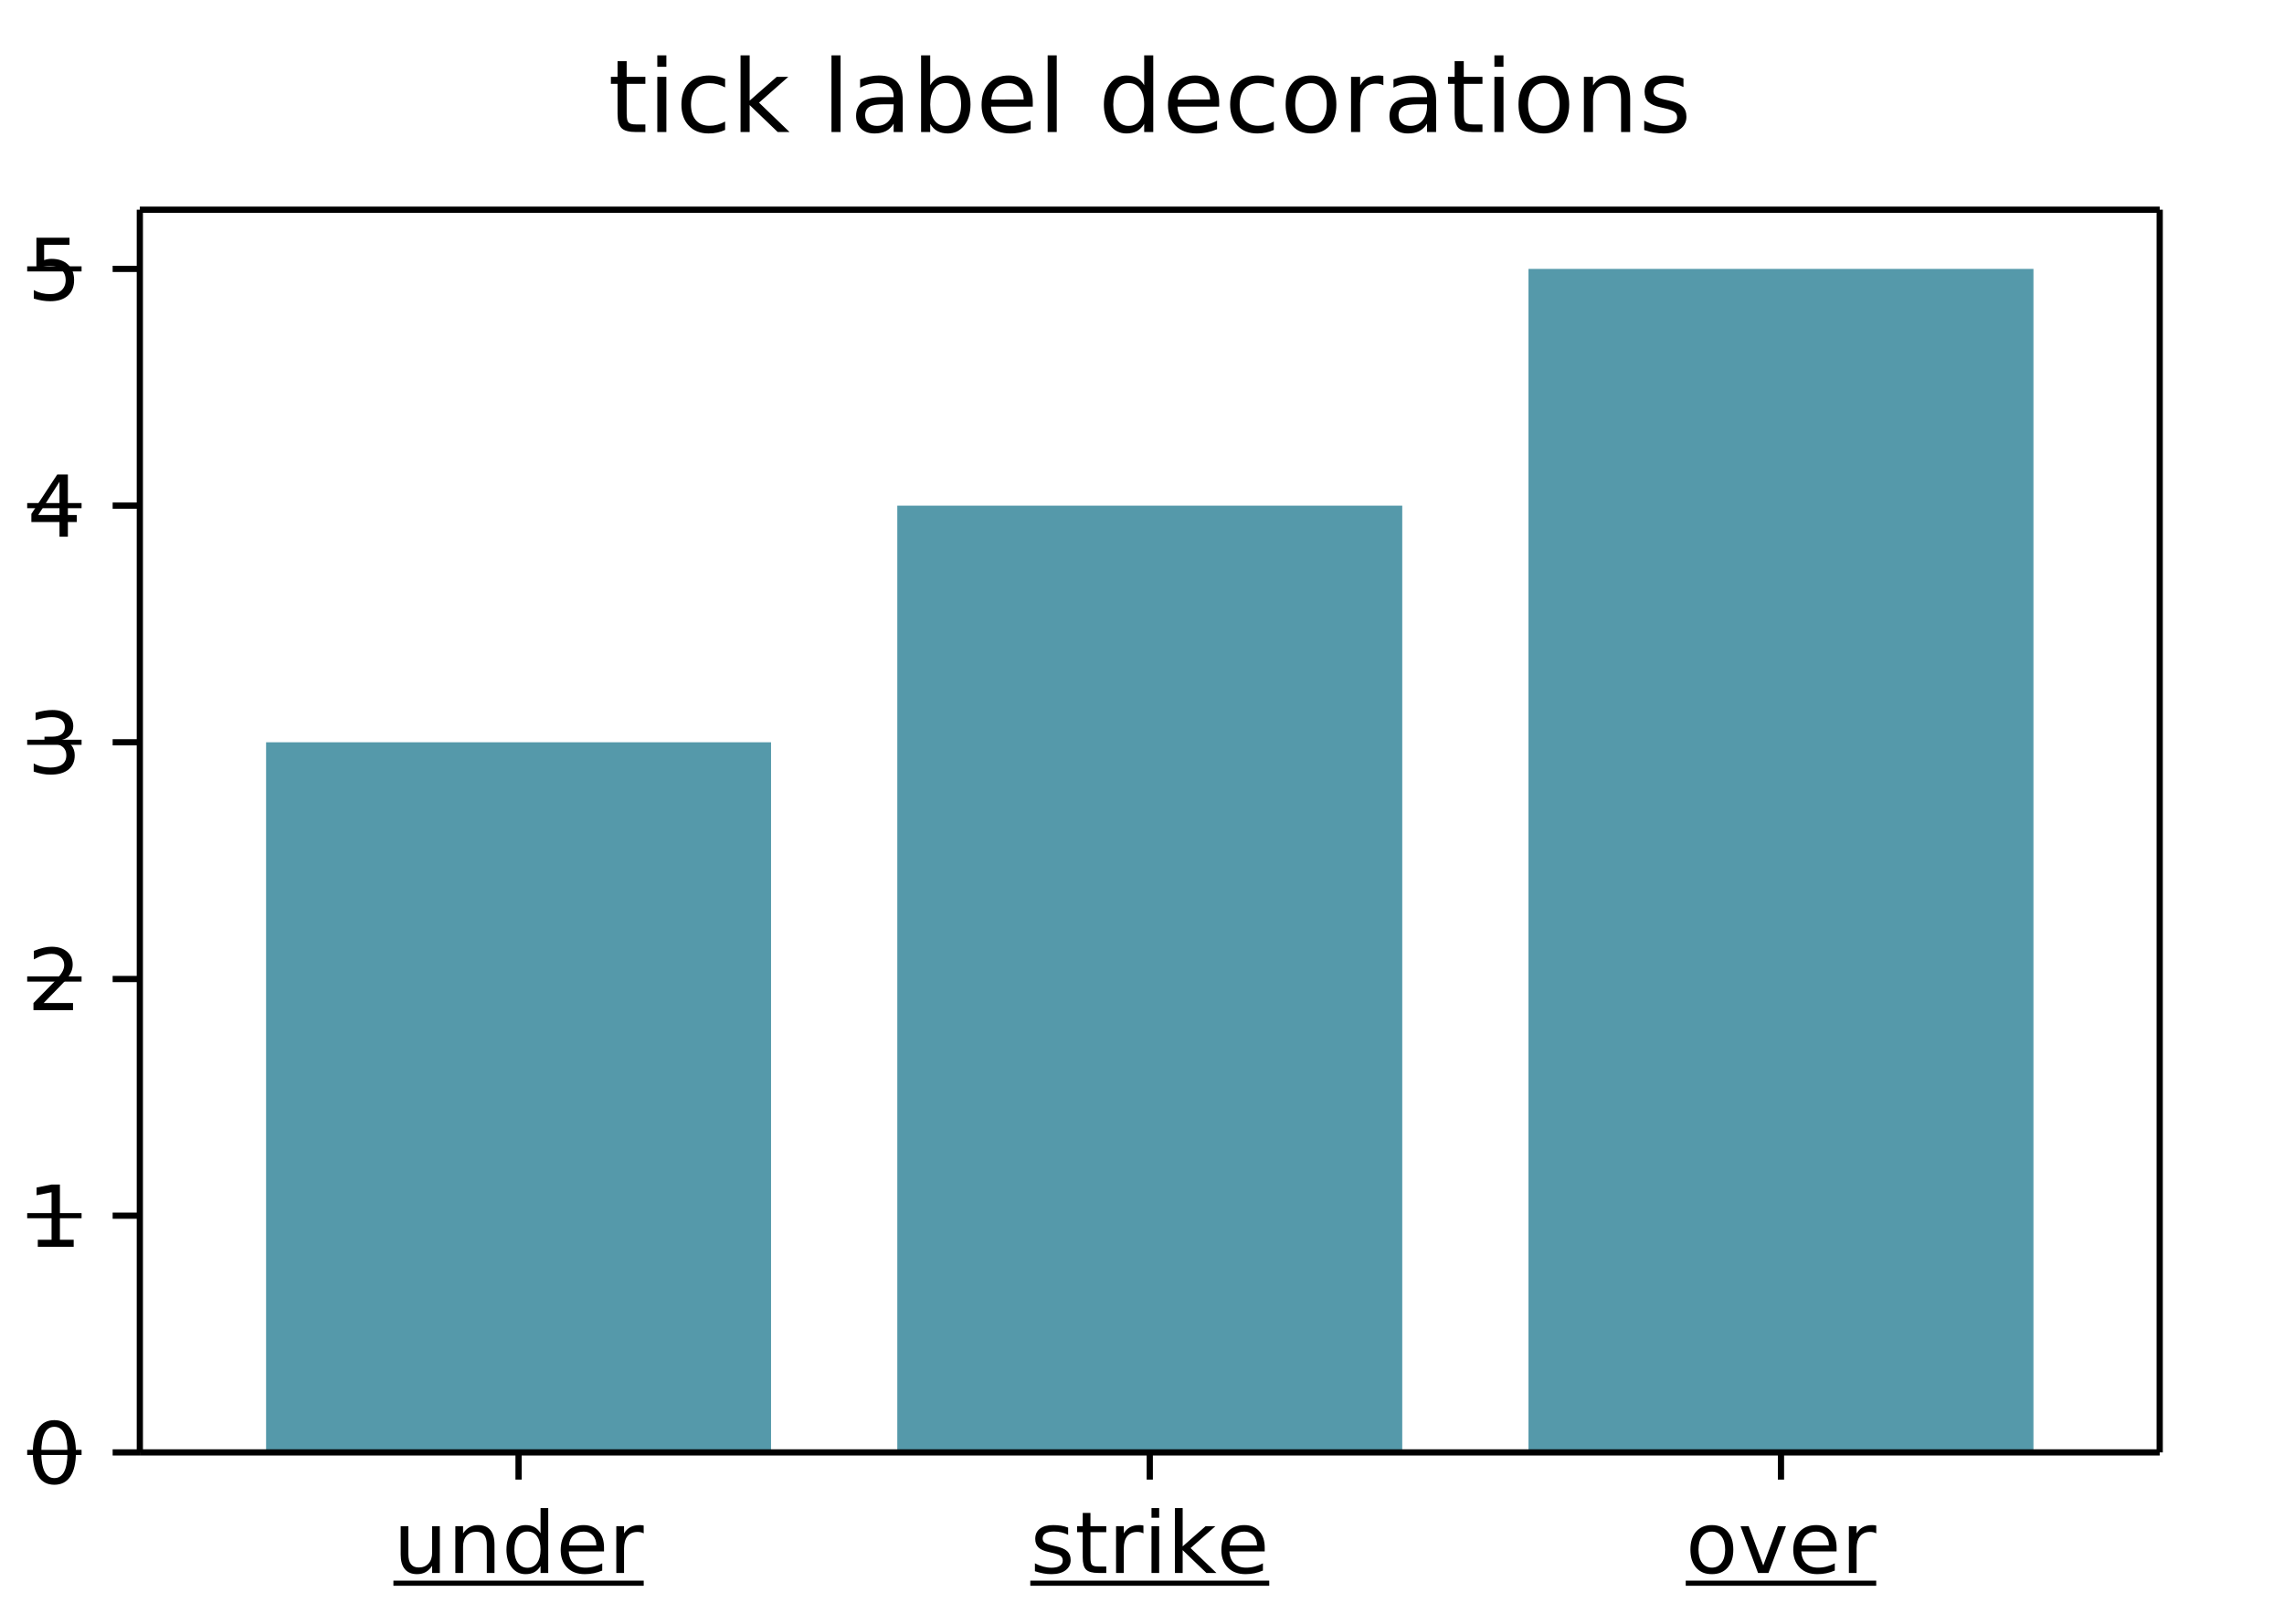
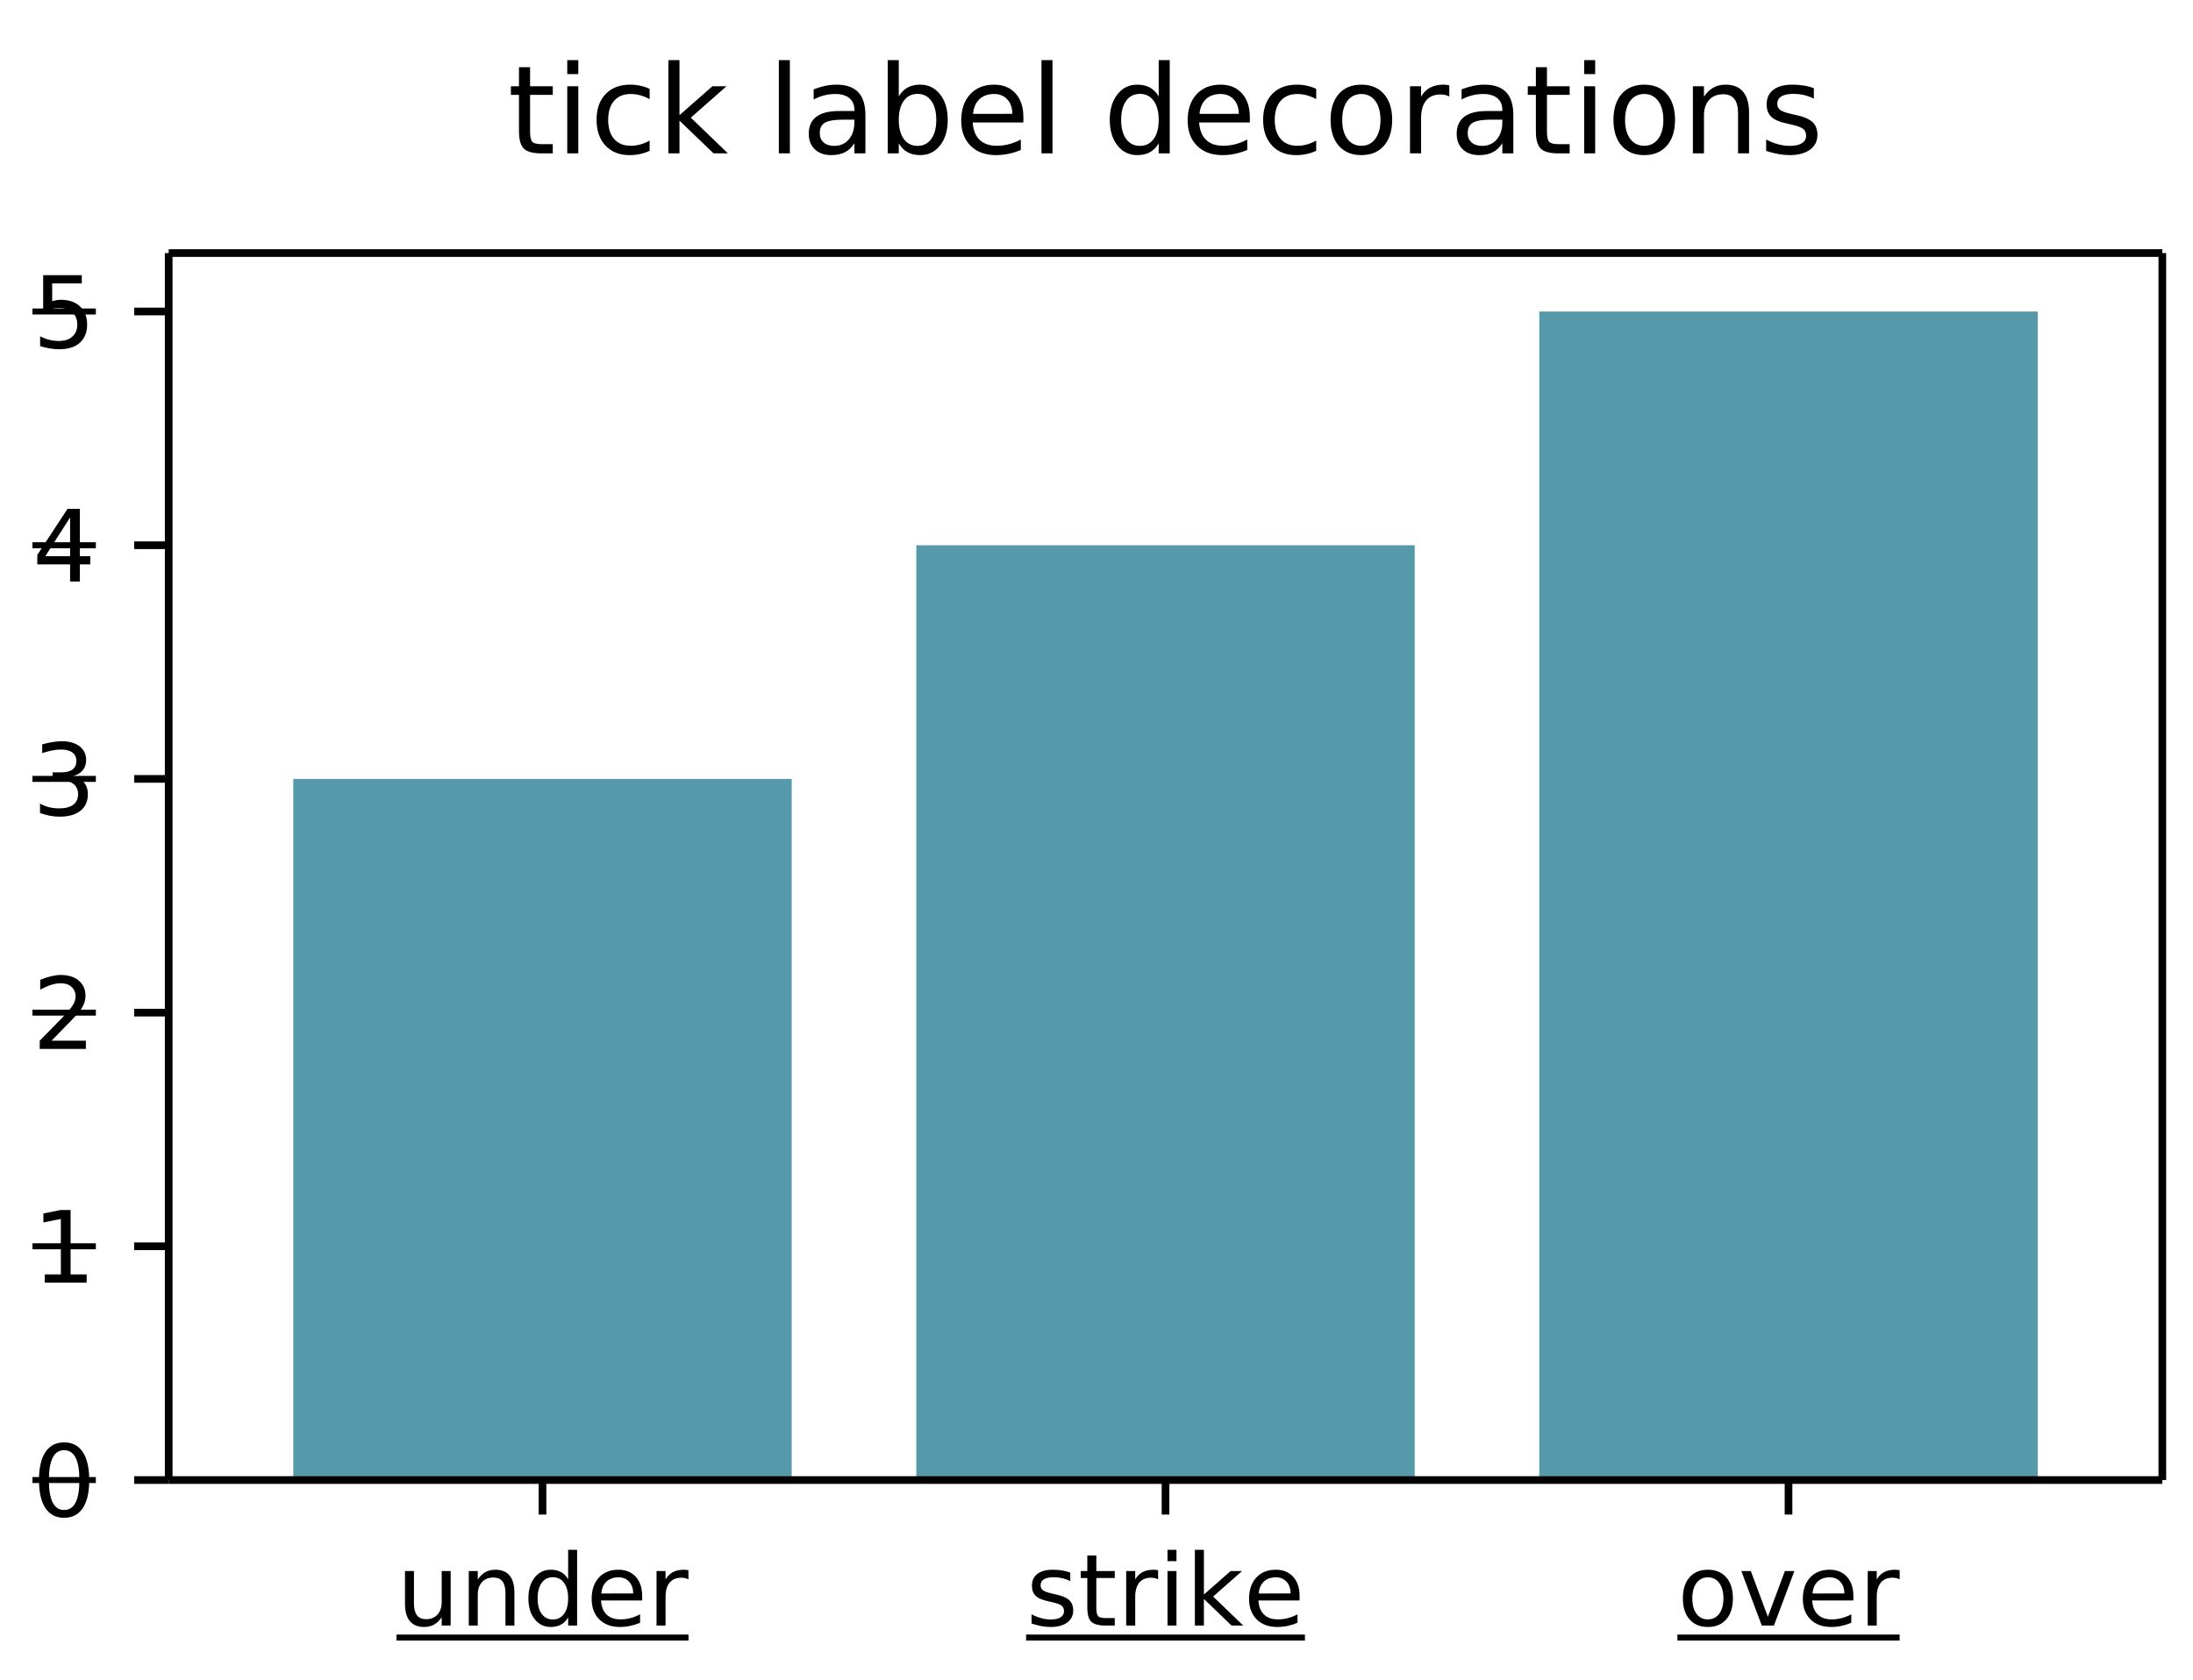
- <svg xmlns="http://www.w3.org/2000/svg" width="294" height="209" viewBox="0 0 294 209" font-family="DejaVu Sans, Bitstream Vera Sans, Verdana, Arial, sans-serif" font-size="11" style="background:#fff" data-plotlet-version="0.4.5" data-plotlet-schema="2" data-plotlet-kind="figure">
-   <g transform="translate(18,27)" data-plotlet-kind="panel" data-plotlet-title="tick label decorations" data-plotlet-xscale="category" data-plotlet-yscale="linear" data-plotlet-ylim="0,5.25" data-plotlet-panel-bbox="0,0,294,209" data-plotlet-data-area="18,27,260,160">
+ <svg xmlns="http://www.w3.org/2000/svg" width="286" height="219" viewBox="0 0 286 219" font-family="DejaVu Sans, Bitstream Vera Sans, Verdana, Arial, sans-serif" font-size="11" style="background:#fff" data-plotlet-version="0.5.0" data-plotlet-schema="2" data-plotlet-kind="figure">
+   <g transform="translate(22,33)" data-plotlet-kind="panel" data-plotlet-title="tick label decorations" data-plotlet-xscale="category" data-plotlet-yscale="linear" data-plotlet-ylim="0,5.25" data-plotlet-panel-bbox="0,0,286,219" data-plotlet-data-area="22,33,260,160">
    <svg x="0" y="0" width="260" height="160" overflow="hidden">
      <g class="plotlet-artist" data-plotlet-type="bar" data-plotlet-index="0" data-plotlet-color="#5599aa" data-plotlet-n="3" data-plotlet-y-min="3" data-plotlet-y-max="5">
        <rect x="16.25" y="68.57" width="65.00" height="91.43" fill="#5599aa" />
        <rect x="97.50" y="38.10" width="65.00" height="121.90" fill="#5599aa" />
        <rect x="178.75" y="7.62" width="65.00" height="152.38" fill="#5599aa" />
      </g>
    </svg>
-     <line x1="0" y1="0" x2="260" y2="0" stroke="#000000" stroke-width="0.8" />
-     <line x1="0" y1="160" x2="260" y2="160" stroke="#000000" stroke-width="0.8" />
-     <line x1="0" y1="0" x2="0" y2="160" stroke="#000000" stroke-width="0.8" />
-     <line x1="260" y1="0" x2="260" y2="160" stroke="#000000" stroke-width="0.8" />
-     <line x1="48.75" x2="48.75" y1="160" y2="163.5" stroke="#000000" stroke-width="0.8" />
-     <path d="M33.577 173.145V169.503H34.565V173.107Q34.565 173.961 34.898 174.388Q35.231 174.815 35.897 174.815Q36.697 174.815 37.162 174.305Q37.626 173.795 37.626 172.914V169.503H38.615V175.519H37.626V174.595Q37.267 175.143 36.791 175.409Q36.316 175.675 35.688 175.675Q34.651 175.675 34.114 175.03Q33.577 174.386 33.577 173.145ZM36.063 169.358ZM45.651 171.888V175.519H44.663V171.92Q44.663 171.066 44.33 170.642Q43.997 170.218 43.331 170.218Q42.53 170.218 42.068 170.728Q41.606 171.238 41.606 172.119V175.519H40.613V169.503H41.606V170.438Q41.961 169.896 42.442 169.627Q42.922 169.358 43.551 169.358Q44.587 169.358 45.119 170Q45.651 170.642 45.651 171.888ZM51.581 170.417V167.162H52.569V175.519H51.581V174.617Q51.269 175.154 50.794 175.414Q50.318 175.675 49.652 175.675Q48.562 175.675 47.877 174.805Q47.192 173.935 47.192 172.517Q47.192 171.099 47.877 170.229Q48.562 169.358 49.652 169.358Q50.318 169.358 50.794 169.619Q51.269 169.879 51.581 170.417ZM48.213 172.517Q48.213 173.607 48.661 174.227Q49.11 174.848 49.894 174.848Q50.678 174.848 51.129 174.227Q51.581 173.607 51.581 172.517Q51.581 171.426 51.129 170.806Q50.678 170.186 49.894 170.186Q49.11 170.186 48.661 170.806Q48.213 171.426 48.213 172.517ZM59.75 172.264V172.748H55.206Q55.271 173.768 55.821 174.302Q56.372 174.837 57.354 174.837Q57.924 174.837 58.458 174.697Q58.993 174.558 59.519 174.278V175.213Q58.987 175.438 58.429 175.557Q57.87 175.675 57.295 175.675Q55.856 175.675 55.015 174.837Q54.175 173.999 54.175 172.57Q54.175 171.093 54.972 170.226Q55.77 169.358 57.124 169.358Q58.337 169.358 59.044 170.14Q59.75 170.921 59.75 172.264ZM58.762 171.974Q58.751 171.163 58.308 170.68Q57.865 170.196 57.134 170.196Q56.307 170.196 55.81 170.664Q55.313 171.131 55.238 171.979ZM64.858 170.427Q64.691 170.331 64.495 170.285Q64.299 170.239 64.063 170.239Q63.225 170.239 62.777 170.784Q62.328 171.33 62.328 172.35V175.519H61.334V169.503H62.328V170.438Q62.64 169.89 63.139 169.624Q63.639 169.358 64.353 169.358Q64.455 169.358 64.579 169.372Q64.702 169.385 64.853 169.412Z" fill="#000" />
-     <line x1="32.64" y1="176.84" x2="64.86" y2="176.84" stroke="#000" stroke-width="0.66" />
-     <line x1="130.00" x2="130.00" y1="160" y2="163.5" stroke="#000000" stroke-width="0.8" />
-     <path d="M119.491 169.681V170.615Q119.073 170.4 118.621 170.293Q118.17 170.186 117.687 170.186Q116.951 170.186 116.583 170.411Q116.215 170.637 116.215 171.088Q116.215 171.432 116.478 171.628Q116.741 171.824 117.536 172.001L117.875 172.076Q118.927 172.302 119.371 172.713Q119.814 173.124 119.814 173.859Q119.814 174.697 119.15 175.186Q118.487 175.675 117.327 175.675Q116.844 175.675 116.32 175.581Q115.796 175.487 115.216 175.299V174.278Q115.764 174.563 116.296 174.705Q116.827 174.848 117.348 174.848Q118.047 174.848 118.423 174.609Q118.799 174.37 118.799 173.935Q118.799 173.532 118.527 173.317Q118.256 173.102 117.338 172.903L116.994 172.823Q116.075 172.629 115.667 172.229Q115.259 171.829 115.259 171.131Q115.259 170.282 115.861 169.82Q116.462 169.358 117.569 169.358Q118.116 169.358 118.6 169.439Q119.083 169.52 119.491 169.681ZM122.365 167.795V169.503H124.401V170.271H122.365V173.537Q122.365 174.273 122.566 174.482Q122.768 174.692 123.385 174.692H124.401V175.519H123.385Q122.241 175.519 121.806 175.092Q121.371 174.665 121.371 173.537V170.271H120.646V169.503H121.371V167.795ZM129.186 170.427Q129.02 170.331 128.824 170.285Q128.628 170.239 128.391 170.239Q127.553 170.239 127.105 170.784Q126.656 171.33 126.656 172.35V175.519H125.663V169.503H126.656V170.438Q126.968 169.89 127.468 169.624Q127.967 169.358 128.681 169.358Q128.783 169.358 128.907 169.372Q129.031 169.385 129.181 169.412ZM130.223 169.503H131.211V175.519H130.223ZM130.223 167.162H131.211V168.413H130.223ZM133.241 167.162H134.235V172.098L137.184 169.503H138.446L135.256 172.318L138.58 175.519H137.291L134.235 172.581V175.519H133.241ZM144.795 172.264V172.748H140.251Q140.315 173.768 140.866 174.302Q141.416 174.837 142.399 174.837Q142.969 174.837 143.503 174.697Q144.037 174.558 144.564 174.278V175.213Q144.032 175.438 143.473 175.557Q142.915 175.675 142.34 175.675Q140.901 175.675 140.06 174.837Q139.219 173.999 139.219 172.57Q139.219 171.093 140.017 170.226Q140.815 169.358 142.168 169.358Q143.382 169.358 144.088 170.14Q144.795 170.921 144.795 172.264ZM143.806 171.974Q143.796 171.163 143.353 170.68Q142.909 170.196 142.179 170.196Q141.352 170.196 140.855 170.664Q140.358 171.131 140.283 171.979Z" fill="#000" />
-     <line x1="114.62" y1="176.84" x2="145.38" y2="176.84" stroke="#000" stroke-width="0.66" />
-     <line x1="211.25" x2="211.25" y1="160" y2="163.5" stroke="#000000" stroke-width="0.8" />
-     <path d="M202.353 170.196Q201.558 170.196 201.096 170.817Q200.634 171.437 200.634 172.517Q200.634 173.596 201.093 174.217Q201.552 174.837 202.353 174.837Q203.142 174.837 203.604 174.214Q204.066 173.591 204.066 172.517Q204.066 171.448 203.604 170.822Q203.142 170.196 202.353 170.196ZM202.353 169.358Q203.642 169.358 204.378 170.196Q205.114 171.034 205.114 172.517Q205.114 173.994 204.378 174.834Q203.642 175.675 202.353 175.675Q201.058 175.675 200.325 174.834Q199.592 173.994 199.592 172.517Q199.592 171.034 200.325 170.196Q201.058 169.358 202.353 169.358ZM206.043 169.503H207.09L208.97 174.552L210.85 169.503H211.897L209.641 175.519H208.299ZM218.407 172.264V172.748H213.863Q213.927 173.768 214.478 174.302Q215.029 174.837 216.011 174.837Q216.581 174.837 217.115 174.697Q217.65 174.558 218.176 174.278V175.213Q217.644 175.438 217.086 175.557Q216.527 175.675 215.952 175.675Q214.513 175.675 213.672 174.837Q212.832 173.999 212.832 172.57Q212.832 171.093 213.629 170.226Q214.427 169.358 215.781 169.358Q216.994 169.358 217.701 170.14Q218.407 170.921 218.407 172.264ZM217.419 171.974Q217.408 171.163 216.965 170.68Q216.522 170.196 215.791 170.196Q214.964 170.196 214.467 170.664Q213.97 171.131 213.895 171.979ZM223.515 170.427Q223.348 170.331 223.152 170.285Q222.956 170.239 222.72 170.239Q221.882 170.239 221.434 170.784Q220.985 171.33 220.985 172.35V175.519H219.991V169.503H220.985V170.438Q221.297 169.89 221.796 169.624Q222.296 169.358 223.01 169.358Q223.112 169.358 223.236 169.372Q223.359 169.385 223.51 169.412Z" fill="#000" />
-     <line x1="198.99" y1="176.84" x2="223.51" y2="176.84" stroke="#000" stroke-width="0.66" />
-     <line x1="0" x2="-3.5" y1="160.00" y2="160.00" stroke="#000000" stroke-width="0.8" />
-     <path d="M-11.002 156.705Q-11.84 156.705 -12.261 157.529Q-12.683 158.354 -12.683 160.008Q-12.683 161.657 -12.261 162.481Q-11.84 163.306 -11.002 163.306Q-10.159 163.306 -9.737 162.481Q-9.315 161.657 -9.315 160.008Q-9.315 158.354 -9.737 157.529Q-10.159 156.705 -11.002 156.705ZM-11.002 155.845Q-9.654 155.845 -8.942 156.912Q-8.23 157.978 -8.23 160.008Q-8.23 162.033 -8.942 163.099Q-9.654 164.165 -11.002 164.165Q-12.35 164.165 -13.062 163.099Q-13.773 162.033 -13.773 160.008Q-13.773 157.978 -13.062 156.912Q-12.35 155.845 -11.002 155.845Z" fill="#000" />
-     <line x1="-14.50" y1="160.00" x2="-7.50" y2="160.00" stroke="#000" stroke-width="0.66" />
-     <line x1="0" x2="-3.5" y1="129.52" y2="129.52" stroke="#000000" stroke-width="0.8" />
-     <path d="M-13.134 132.62H-11.362V126.503L-13.29 126.889V125.901L-11.373 125.514H-10.288V132.62H-8.515V133.533H-13.134Z" fill="#000" />
-     <line x1="-14.50" y1="129.52" x2="-7.50" y2="129.52" stroke="#000" stroke-width="0.66" />
-     <line x1="0" x2="-3.5" y1="99.05" y2="99.05" stroke="#000000" stroke-width="0.8" />
-     <path d="M-12.388 102.144H-8.601V103.057H-13.693V102.144Q-13.075 101.505 -12.009 100.428Q-10.943 99.351 -10.669 99.04Q-10.148 98.454 -9.941 98.049Q-9.734 97.643 -9.734 97.251Q-9.734 96.612 -10.183 96.209Q-10.631 95.806 -11.351 95.806Q-11.861 95.806 -12.428 95.983Q-12.995 96.161 -13.639 96.521V95.425Q-12.984 95.162 -12.415 95.027Q-11.845 94.893 -11.373 94.893Q-10.126 94.893 -9.385 95.516Q-8.644 96.139 -8.644 97.181Q-8.644 97.675 -8.829 98.118Q-9.015 98.562 -9.503 99.163Q-9.638 99.319 -10.357 100.063Q-11.077 100.807 -12.388 102.144Z" fill="#000" />
-     <line x1="-14.50" y1="99.05" x2="-7.50" y2="99.05" stroke="#000" stroke-width="0.66" />
-     <line x1="0" x2="-3.5" y1="68.57" y2="68.57" stroke="#000000" stroke-width="0.8" />
-     <path d="M-10.035 68.257Q-9.256 68.424 -8.819 68.95Q-8.381 69.476 -8.381 70.25Q-8.381 71.437 -9.197 72.087Q-10.014 72.737 -11.518 72.737Q-12.022 72.737 -12.557 72.637Q-13.091 72.538 -13.661 72.339V71.292Q-13.209 71.555 -12.672 71.689Q-12.135 71.824 -11.55 71.824Q-10.529 71.824 -9.995 71.421Q-9.46 71.018 -9.46 70.25Q-9.46 69.541 -9.957 69.141Q-10.454 68.741 -11.34 68.741H-12.275V67.849H-11.297Q-10.497 67.849 -10.073 67.529Q-9.648 67.21 -9.648 66.608Q-9.648 65.991 -10.086 65.66Q-10.524 65.33 -11.34 65.33Q-11.786 65.33 -12.296 65.427Q-12.807 65.523 -13.419 65.727V64.761Q-12.801 64.589 -12.261 64.503Q-11.722 64.417 -11.244 64.417Q-10.008 64.417 -9.289 64.978Q-8.569 65.539 -8.569 66.496Q-8.569 67.162 -8.95 67.621Q-9.332 68.08 -10.035 68.257Z" fill="#000" />
-     <line x1="-14.50" y1="68.57" x2="-7.50" y2="68.57" stroke="#000" stroke-width="0.66" />
-     <line x1="0" x2="-3.5" y1="38.10" y2="38.10" stroke="#000000" stroke-width="0.8" />
-     <path d="M-10.341 35.031 -13.081 39.312H-10.341ZM-10.626 34.086H-9.262V39.312H-8.118V40.214H-9.262V42.105H-10.341V40.214H-13.961V39.167Z" fill="#000" />
-     <line x1="-14.50" y1="38.10" x2="-7.50" y2="38.10" stroke="#000" stroke-width="0.66" />
-     <line x1="0" x2="-3.5" y1="7.62" y2="7.62" stroke="#000000" stroke-width="0.8" />
-     <path d="M-13.312 3.61H-9.052V4.523H-12.318V6.488Q-12.082 6.408 -11.845 6.368Q-11.609 6.327 -11.373 6.327Q-10.03 6.327 -9.246 7.063Q-8.461 7.799 -8.461 9.056Q-8.461 10.35 -9.267 11.067Q-10.073 11.784 -11.539 11.784Q-12.044 11.784 -12.568 11.698Q-13.091 11.612 -13.65 11.441V10.35Q-13.167 10.613 -12.651 10.742Q-12.135 10.871 -11.561 10.871Q-10.631 10.871 -10.089 10.382Q-9.546 9.894 -9.546 9.056Q-9.546 8.218 -10.089 7.729Q-10.631 7.24 -11.561 7.24Q-11.996 7.24 -12.428 7.337Q-12.86 7.434 -13.312 7.638Z" fill="#000" />
-     <line x1="-14.50" y1="7.62" x2="-7.50" y2="7.62" stroke="#000" stroke-width="0.66" />
-     <path d="M62.667 -19.128V-17.109H65.073V-16.202H62.667V-12.342Q62.667 -11.473 62.905 -11.225Q63.143 -10.978 63.873 -10.978H65.073V-10.0H63.873Q62.521 -10.0 62.007 -10.505Q61.493 -11.009 61.493 -12.342V-16.202H60.636V-17.109H61.493V-19.128ZM66.609 -17.109H67.777V-10.0H66.609ZM66.609 -19.877H67.777V-18.398H66.609ZM75.337 -16.836V-15.745Q74.842 -16.018 74.344 -16.154Q73.845 -16.291 73.338 -16.291Q72.201 -16.291 71.573 -15.57Q70.945 -14.85 70.945 -13.548Q70.945 -12.247 71.573 -11.527Q72.201 -10.806 73.338 -10.806Q73.845 -10.806 74.344 -10.943Q74.842 -11.079 75.337 -11.352V-10.273Q74.848 -10.044 74.325 -9.93Q73.801 -9.816 73.211 -9.816Q71.605 -9.816 70.659 -10.825Q69.713 -11.834 69.713 -13.548Q69.713 -15.288 70.668 -16.284Q71.624 -17.281 73.287 -17.281Q73.826 -17.281 74.341 -17.17Q74.855 -17.059 75.337 -16.836ZM77.324 -19.877H78.498V-14.043L81.983 -17.109H83.475L79.704 -13.783L83.634 -10.0H82.11L78.498 -13.472V-10.0H77.324ZM89.029 -19.877H90.197V-10.0H89.029ZM95.872 -13.574Q94.456 -13.574 93.91 -13.25Q93.365 -12.926 93.365 -12.146Q93.365 -11.523 93.774 -11.158Q94.183 -10.793 94.888 -10.793Q95.859 -10.793 96.446 -11.482Q97.033 -12.171 97.033 -13.313V-13.574ZM98.201 -14.056V-10.0H97.033V-11.079Q96.634 -10.432 96.037 -10.124Q95.44 -9.816 94.577 -9.816Q93.485 -9.816 92.841 -10.428Q92.197 -11.041 92.197 -12.069Q92.197 -13.269 93 -13.878Q93.802 -14.488 95.396 -14.488H97.033V-14.602Q97.033 -15.408 96.503 -15.849Q95.973 -16.291 95.015 -16.291Q94.406 -16.291 93.828 -16.145Q93.25 -15.999 92.717 -15.707V-16.786Q93.358 -17.033 93.961 -17.157Q94.564 -17.281 95.135 -17.281Q96.678 -17.281 97.44 -16.481Q98.201 -15.681 98.201 -14.056ZM105.711 -13.548Q105.711 -14.837 105.181 -15.57Q104.651 -16.303 103.724 -16.303Q102.797 -16.303 102.267 -15.57Q101.737 -14.837 101.737 -13.548Q101.737 -12.26 102.267 -11.527Q102.797 -10.793 103.724 -10.793Q104.651 -10.793 105.181 -11.527Q105.711 -12.26 105.711 -13.548ZM101.737 -16.03Q102.105 -16.665 102.667 -16.973Q103.229 -17.281 104.01 -17.281Q105.304 -17.281 106.114 -16.252Q106.923 -15.224 106.923 -13.548Q106.923 -11.873 106.114 -10.844Q105.304 -9.816 104.01 -9.816Q103.229 -9.816 102.667 -10.124Q102.105 -10.432 101.737 -11.066V-10.0H100.563V-19.877H101.737ZM114.94 -13.847V-13.275H109.57Q109.646 -12.069 110.297 -11.438Q110.948 -10.806 112.109 -10.806Q112.782 -10.806 113.414 -10.971Q114.045 -11.136 114.667 -11.466V-10.362Q114.039 -10.095 113.379 -9.956Q112.719 -9.816 112.039 -9.816Q110.338 -9.816 109.345 -10.806Q108.351 -11.796 108.351 -13.485Q108.351 -15.23 109.294 -16.256Q110.237 -17.281 111.836 -17.281Q113.271 -17.281 114.105 -16.357Q114.94 -15.434 114.94 -13.847ZM113.772 -14.189Q113.76 -15.148 113.236 -15.719Q112.712 -16.291 111.849 -16.291Q110.871 -16.291 110.284 -15.738Q109.697 -15.186 109.608 -14.183ZM116.857 -19.877H118.025V-10.0H116.857ZM129.28 -16.03V-19.877H130.448V-10.0H129.28V-11.066Q128.911 -10.432 128.35 -10.124Q127.788 -9.816 127.001 -9.816Q125.712 -9.816 124.903 -10.844Q124.094 -11.873 124.094 -13.548Q124.094 -15.224 124.903 -16.252Q125.712 -17.281 127.001 -17.281Q127.788 -17.281 128.35 -16.973Q128.911 -16.665 129.28 -16.03ZM125.3 -13.548Q125.3 -12.26 125.83 -11.527Q126.36 -10.793 127.286 -10.793Q128.213 -10.793 128.746 -11.527Q129.28 -12.26 129.28 -13.548Q129.28 -14.837 128.746 -15.57Q128.213 -16.303 127.286 -16.303Q126.36 -16.303 125.83 -15.57Q125.3 -14.837 125.3 -13.548ZM138.934 -13.847V-13.275H133.564Q133.64 -12.069 134.291 -11.438Q134.942 -10.806 136.103 -10.806Q136.776 -10.806 137.408 -10.971Q138.039 -11.136 138.661 -11.466V-10.362Q138.033 -10.095 137.373 -9.956Q136.713 -9.816 136.033 -9.816Q134.332 -9.816 133.339 -10.806Q132.345 -11.796 132.345 -13.485Q132.345 -15.23 133.288 -16.256Q134.231 -17.281 135.83 -17.281Q137.265 -17.281 138.1 -16.357Q138.934 -15.434 138.934 -13.847ZM137.766 -14.189Q137.754 -15.148 137.23 -15.719Q136.706 -16.291 135.843 -16.291Q134.865 -16.291 134.278 -15.738Q133.691 -15.186 133.602 -14.183ZM145.968 -16.836V-15.745Q145.472 -16.018 144.974 -16.154Q144.476 -16.291 143.968 -16.291Q142.832 -16.291 142.203 -15.57Q141.575 -14.85 141.575 -13.548Q141.575 -12.247 142.203 -11.527Q142.832 -10.806 143.968 -10.806Q144.476 -10.806 144.974 -10.943Q145.472 -11.079 145.968 -11.352V-10.273Q145.479 -10.044 144.955 -9.93Q144.431 -9.816 143.841 -9.816Q142.235 -9.816 141.289 -10.825Q140.344 -11.834 140.344 -13.548Q140.344 -15.288 141.299 -16.284Q142.254 -17.281 143.917 -17.281Q144.457 -17.281 144.971 -17.17Q145.485 -17.059 145.968 -16.836ZM150.754 -16.291Q149.814 -16.291 149.268 -15.557Q148.722 -14.824 148.722 -13.548Q148.722 -12.272 149.265 -11.539Q149.808 -10.806 150.754 -10.806Q151.687 -10.806 152.233 -11.542Q152.779 -12.279 152.779 -13.548Q152.779 -14.812 152.233 -15.551Q151.687 -16.291 150.754 -16.291ZM150.754 -17.281Q152.277 -17.281 153.147 -16.291Q154.016 -15.3 154.016 -13.548Q154.016 -11.803 153.147 -10.809Q152.277 -9.816 150.754 -9.816Q149.224 -9.816 148.357 -10.809Q147.491 -11.803 147.491 -13.548Q147.491 -15.3 148.357 -16.291Q149.224 -17.281 150.754 -17.281ZM160.072 -16.018Q159.875 -16.132 159.644 -16.186Q159.412 -16.24 159.133 -16.24Q158.142 -16.24 157.612 -15.595Q157.082 -14.951 157.082 -13.745V-10.0H155.908V-17.109H157.082V-16.005Q157.45 -16.652 158.041 -16.967Q158.631 -17.281 159.475 -17.281Q159.596 -17.281 159.742 -17.265Q159.888 -17.249 160.066 -17.217ZM164.528 -13.574Q163.113 -13.574 162.567 -13.25Q162.021 -12.926 162.021 -12.146Q162.021 -11.523 162.43 -11.158Q162.84 -10.793 163.544 -10.793Q164.515 -10.793 165.103 -11.482Q165.69 -12.171 165.69 -13.313V-13.574ZM166.858 -14.056V-10.0H165.69V-11.079Q165.29 -10.432 164.693 -10.124Q164.096 -9.816 163.233 -9.816Q162.141 -9.816 161.497 -10.428Q160.853 -11.041 160.853 -12.069Q160.853 -13.269 161.656 -13.878Q162.459 -14.488 164.052 -14.488H165.69V-14.602Q165.69 -15.408 165.16 -15.849Q164.63 -16.291 163.671 -16.291Q163.062 -16.291 162.484 -16.145Q161.906 -15.999 161.373 -15.707V-16.786Q162.014 -17.033 162.617 -17.157Q163.22 -17.281 163.792 -17.281Q165.334 -17.281 166.096 -16.481Q166.858 -15.681 166.858 -14.056ZM170.419 -19.128V-17.109H172.824V-16.202H170.419V-12.342Q170.419 -11.473 170.657 -11.225Q170.895 -10.978 171.625 -10.978H172.824V-10.0H171.625Q170.273 -10.0 169.759 -10.505Q169.244 -11.009 169.244 -12.342V-16.202H168.387V-17.109H169.244V-19.128ZM174.361 -17.109H175.529V-10.0H174.361ZM174.361 -19.877H175.529V-18.398H174.361ZM180.727 -16.291Q179.788 -16.291 179.242 -15.557Q178.696 -14.824 178.696 -13.548Q178.696 -12.272 179.239 -11.539Q179.781 -10.806 180.727 -10.806Q181.66 -10.806 182.206 -11.542Q182.752 -12.279 182.752 -13.548Q182.752 -14.812 182.206 -15.551Q181.66 -16.291 180.727 -16.291ZM180.727 -17.281Q182.251 -17.281 183.12 -16.291Q183.99 -15.3 183.99 -13.548Q183.99 -11.803 183.12 -10.809Q182.251 -9.816 180.727 -9.816Q179.198 -9.816 178.331 -10.809Q177.465 -11.803 177.465 -13.548Q177.465 -15.3 178.331 -16.291Q179.198 -17.281 180.727 -17.281ZM191.836 -14.291V-10.0H190.668V-14.253Q190.668 -15.262 190.274 -15.764Q189.881 -16.265 189.094 -16.265Q188.148 -16.265 187.602 -15.662Q187.056 -15.059 187.056 -14.018V-10.0H185.882V-17.109H187.056V-16.005Q187.475 -16.646 188.043 -16.963Q188.611 -17.281 189.354 -17.281Q190.579 -17.281 191.207 -16.522Q191.836 -15.764 191.836 -14.291ZM198.698 -16.9V-15.795Q198.202 -16.049 197.669 -16.176Q197.136 -16.303 196.565 -16.303Q195.695 -16.303 195.26 -16.037Q194.825 -15.77 194.825 -15.237Q194.825 -14.831 195.136 -14.599Q195.448 -14.367 196.387 -14.158L196.787 -14.069Q198.031 -13.802 198.555 -13.317Q199.078 -12.831 199.078 -11.961Q199.078 -10.971 198.294 -10.394Q197.51 -9.816 196.139 -9.816Q195.568 -9.816 194.949 -9.927Q194.33 -10.038 193.645 -10.26V-11.466Q194.292 -11.13 194.921 -10.962Q195.549 -10.793 196.165 -10.793Q196.99 -10.793 197.434 -11.076Q197.879 -11.358 197.879 -11.873Q197.879 -12.349 197.558 -12.603Q197.238 -12.856 196.152 -13.091L195.746 -13.187Q194.66 -13.415 194.178 -13.888Q193.696 -14.361 193.696 -15.186Q193.696 -16.189 194.406 -16.735Q195.117 -17.281 196.425 -17.281Q197.073 -17.281 197.644 -17.186Q198.215 -17.09 198.698 -16.9Z" fill="#000" />
+     <line x1="0" y1="0" x2="260" y2="0" stroke="#000000" stroke-width="1.0" />
+     <line x1="0" y1="160" x2="260" y2="160" stroke="#000000" stroke-width="1.0" />
+     <line x1="0" y1="0" x2="0" y2="160" stroke="#000000" stroke-width="1.0" />
+     <line x1="260" y1="0" x2="260" y2="160" stroke="#000000" stroke-width="1.0" />
+     <line x1="48.75" x2="48.75" y1="160" y2="164.5" stroke="#000000" stroke-width="1.0" />
+     <path d="M30.818 176.171V171.868H31.986V176.127Q31.986 177.136 32.379 177.641Q32.773 178.146 33.56 178.146Q34.506 178.146 35.055 177.542Q35.604 176.939 35.604 175.898V171.868H36.772V178.977H35.604V177.885Q35.179 178.533 34.617 178.847Q34.055 179.161 33.312 179.161Q32.087 179.161 31.453 178.399Q30.818 177.638 30.818 176.171ZM33.757 171.696ZM45.087 174.686V178.977H43.919V174.724Q43.919 173.715 43.526 173.213Q43.132 172.712 42.345 172.712Q41.399 172.712 40.854 173.315Q40.308 173.918 40.308 174.959V178.977H39.133V171.868H40.308V172.972Q40.727 172.331 41.295 172.014Q41.863 171.696 42.605 171.696Q43.831 171.696 44.459 172.455Q45.087 173.213 45.087 174.686ZM52.095 172.947V169.1H53.263V178.977H52.095V177.911Q51.727 178.545 51.165 178.853Q50.604 179.161 49.816 179.161Q48.528 179.161 47.719 178.133Q46.909 177.104 46.909 175.429Q46.909 173.753 47.719 172.725Q48.528 171.696 49.816 171.696Q50.604 171.696 51.165 172.004Q51.727 172.312 52.095 172.947ZM48.115 175.429Q48.115 176.717 48.645 177.45Q49.175 178.184 50.102 178.184Q51.029 178.184 51.562 177.45Q52.095 176.717 52.095 175.429Q52.095 174.14 51.562 173.407Q51.029 172.674 50.102 172.674Q49.175 172.674 48.645 173.407Q48.115 174.14 48.115 175.429ZM61.75 175.13V175.702H56.38Q56.456 176.908 57.107 177.539Q57.757 178.171 58.919 178.171Q59.592 178.171 60.223 178.006Q60.855 177.841 61.477 177.511V178.615Q60.849 178.882 60.188 179.021Q59.528 179.161 58.849 179.161Q57.148 179.161 56.155 178.171Q55.161 177.181 55.161 175.492Q55.161 173.747 56.104 172.721Q57.046 171.696 58.646 171.696Q60.081 171.696 60.915 172.62Q61.75 173.543 61.75 175.13ZM60.582 174.788Q60.569 173.829 60.046 173.258Q59.522 172.687 58.659 172.687Q57.681 172.687 57.094 173.239Q56.507 173.791 56.418 174.794ZM67.787 172.959Q67.59 172.845 67.358 172.791Q67.126 172.737 66.847 172.737Q65.857 172.737 65.327 173.382Q64.797 174.026 64.797 175.232V178.977H63.623V171.868H64.797V172.972Q65.165 172.325 65.755 172.01Q66.346 171.696 67.19 171.696Q67.311 171.696 67.457 171.712Q67.603 171.728 67.78 171.76Z" fill="#000" />
+     <line x1="29.71" y1="180.54" x2="67.79" y2="180.54" stroke="#000" stroke-width="0.78" />
+     <line x1="130.00" x2="130.00" y1="160" y2="164.5" stroke="#000000" stroke-width="1.0" />
+     <path d="M117.581 172.077V173.182Q117.086 172.928 116.552 172.801Q116.019 172.674 115.448 172.674Q114.578 172.674 114.144 172.94Q113.709 173.207 113.709 173.74Q113.709 174.146 114.02 174.378Q114.331 174.61 115.27 174.819L115.67 174.908Q116.914 175.175 117.438 175.66Q117.962 176.146 117.962 177.016Q117.962 178.006 117.178 178.583Q116.394 179.161 115.023 179.161Q114.451 179.161 113.833 179.05Q113.214 178.939 112.528 178.717V177.511Q113.176 177.847 113.804 178.015Q114.432 178.184 115.048 178.184Q115.873 178.184 116.318 177.901Q116.762 177.619 116.762 177.104Q116.762 176.628 116.441 176.375Q116.121 176.121 115.035 175.886L114.629 175.791Q113.544 175.562 113.061 175.089Q112.579 174.616 112.579 173.791Q112.579 172.788 113.29 172.242Q114.001 171.696 115.308 171.696Q115.956 171.696 116.527 171.792Q117.098 171.887 117.581 172.077ZM120.977 169.849V171.868H123.383V172.775H120.977V176.635Q120.977 177.504 121.215 177.752Q121.453 178 122.183 178H123.383V178.977H122.183Q120.831 178.977 120.317 178.472Q119.802 177.968 119.802 176.635V172.775H118.946V171.868H119.802V169.849ZM129.038 172.959Q128.842 172.845 128.61 172.791Q128.378 172.737 128.099 172.737Q127.109 172.737 126.579 173.382Q126.049 174.026 126.049 175.232V178.977H124.874V171.868H126.049V172.972Q126.417 172.325 127.007 172.01Q127.597 171.696 128.442 171.696Q128.562 171.696 128.708 171.712Q128.854 171.728 129.032 171.76ZM130.263 171.868H131.431V178.977H130.263ZM130.263 169.1H131.431V170.579H130.263ZM133.831 169.1H135.005V174.934L138.49 171.868H139.982L136.211 175.194L140.14 178.977H138.617L135.005 175.505V178.977H133.831ZM147.485 175.13V175.702H142.115Q142.191 176.908 142.841 177.539Q143.492 178.171 144.654 178.171Q145.326 178.171 145.958 178.006Q146.59 177.841 147.212 177.511V178.615Q146.583 178.882 145.923 179.021Q145.263 179.161 144.584 179.161Q142.883 179.161 141.889 178.171Q140.896 177.181 140.896 175.492Q140.896 173.747 141.838 172.721Q142.781 171.696 144.381 171.696Q145.815 171.696 146.65 172.62Q147.485 173.543 147.485 175.13ZM146.317 174.788Q146.304 173.829 145.78 173.258Q145.257 172.687 144.393 172.687Q143.416 172.687 142.829 173.239Q142.241 173.791 142.153 174.794Z" fill="#000" />
+     <line x1="111.82" y1="180.54" x2="148.18" y2="180.54" stroke="#000" stroke-width="0.78" />
+     <line x1="211.25" x2="211.25" y1="160" y2="164.5" stroke="#000000" stroke-width="1.0" />
+     <path d="M200.735 172.687Q199.796 172.687 199.25 173.42Q198.704 174.153 198.704 175.429Q198.704 176.705 199.247 177.438Q199.789 178.171 200.735 178.171Q201.668 178.171 202.214 177.435Q202.76 176.698 202.76 175.429Q202.76 174.166 202.214 173.426Q201.668 172.687 200.735 172.687ZM200.735 171.696Q202.259 171.696 203.128 172.687Q203.998 173.677 203.998 175.429Q203.998 177.174 203.128 178.168Q202.259 179.161 200.735 179.161Q199.205 179.161 198.339 178.168Q197.472 177.174 197.472 175.429Q197.472 173.677 198.339 172.687Q199.205 171.696 200.735 171.696ZM205.096 171.868H206.334L208.555 177.834L210.777 171.868H212.015L209.349 178.977H207.762ZM219.708 175.13V175.702H214.338Q214.414 176.908 215.065 177.539Q215.716 178.171 216.877 178.171Q217.55 178.171 218.182 178.006Q218.813 177.841 219.435 177.511V178.615Q218.807 178.882 218.147 179.021Q217.487 179.161 216.807 179.161Q215.106 179.161 214.113 178.171Q213.119 177.181 213.119 175.492Q213.119 173.747 214.062 172.721Q215.005 171.696 216.604 171.696Q218.039 171.696 218.874 172.62Q219.708 173.543 219.708 175.13ZM218.54 174.788Q218.528 173.829 218.004 173.258Q217.48 172.687 216.617 172.687Q215.639 172.687 215.052 173.239Q214.465 173.791 214.376 174.794ZM225.745 172.959Q225.548 172.845 225.316 172.791Q225.085 172.737 224.805 172.737Q223.815 172.737 223.285 173.382Q222.755 174.026 222.755 175.232V178.977H221.581V171.868H222.755V172.972Q223.123 172.325 223.714 172.01Q224.304 171.696 225.148 171.696Q225.269 171.696 225.415 171.712Q225.561 171.728 225.739 171.76Z" fill="#000" />
+     <line x1="196.76" y1="180.54" x2="225.74" y2="180.54" stroke="#000" stroke-width="0.78" />
+     <line x1="0" x2="-4.5" y1="160.00" y2="160.00" stroke="#000000" stroke-width="1.0" />
+     <path d="M-13.639 156.106Q-14.629 156.106 -15.127 157.08Q-15.625 158.054 -15.625 160.01Q-15.625 161.958 -15.127 162.933Q-14.629 163.907 -13.639 163.907Q-12.642 163.907 -12.144 162.933Q-11.646 161.958 -11.646 160.01Q-11.646 158.054 -12.144 157.08Q-12.642 156.106 -13.639 156.106ZM-13.639 155.09Q-12.045 155.09 -11.204 156.35Q-10.363 157.61 -10.363 160.01Q-10.363 162.403 -11.204 163.663Q-12.045 164.923 -13.639 164.923Q-15.232 164.923 -16.073 163.663Q-16.914 162.403 -16.914 160.01Q-16.914 157.61 -16.073 156.35Q-15.232 155.09 -13.639 155.09Z" fill="#000" />
+     <line x1="-17.77" y1="160.00" x2="-9.50" y2="160.00" stroke="#000" stroke-width="0.78" />
+     <line x1="0" x2="-4.5" y1="129.52" y2="129.52" stroke="#000000" stroke-width="1.0" />
+     <path d="M-16.159 133.183H-14.064V125.953L-16.343 126.41V125.242L-14.077 124.785H-12.794V133.183H-10.7V134.262H-16.159Z" fill="#000" />
+     <line x1="-17.77" y1="129.52" x2="-9.50" y2="129.52" stroke="#000" stroke-width="0.78" />
+     <line x1="0" x2="-4.5" y1="99.05" y2="99.05" stroke="#000000" stroke-width="1.0" />
+     <path d="M-15.276 102.707H-10.801V103.786H-16.819V102.707Q-16.089 101.952 -14.829 100.679Q-13.569 99.406 -13.245 99.038Q-12.629 98.346 -12.385 97.867Q-12.141 97.388 -12.141 96.924Q-12.141 96.169 -12.671 95.693Q-13.201 95.217 -14.051 95.217Q-14.654 95.217 -15.324 95.426Q-15.994 95.636 -16.755 96.061V94.766Q-15.981 94.455 -15.308 94.296Q-14.635 94.138 -14.077 94.138Q-12.604 94.138 -11.728 94.874Q-10.852 95.61 -10.852 96.842Q-10.852 97.426 -11.071 97.949Q-11.29 98.473 -11.868 99.184Q-12.026 99.368 -12.877 100.247Q-13.728 101.126 -15.276 102.707Z" fill="#000" />
+     <line x1="-17.77" y1="99.05" x2="-9.50" y2="99.05" stroke="#000" stroke-width="0.78" />
+     <line x1="0" x2="-4.5" y1="68.57" y2="68.57" stroke="#000000" stroke-width="1.0" />
+     <path d="M-12.496 68.2Q-11.576 68.397 -11.058 69.019Q-10.541 69.641 -10.541 70.555Q-10.541 71.958 -11.506 72.726Q-12.471 73.494 -14.248 73.494Q-14.845 73.494 -15.476 73.377Q-16.108 73.259 -16.781 73.024V71.787Q-16.248 72.098 -15.613 72.256Q-14.978 72.415 -14.286 72.415Q-13.08 72.415 -12.448 71.939Q-11.817 71.463 -11.817 70.555Q-11.817 69.717 -12.404 69.244Q-12.991 68.771 -14.039 68.771H-15.143V67.718H-13.988Q-13.042 67.718 -12.541 67.34Q-12.039 66.962 -12.039 66.251Q-12.039 65.521 -12.556 65.131Q-13.074 64.741 -14.039 64.741Q-14.565 64.741 -15.168 64.855Q-15.771 64.969 -16.495 65.21V64.068Q-15.765 63.865 -15.127 63.763Q-14.489 63.662 -13.924 63.662Q-12.464 63.662 -11.614 64.325Q-10.763 64.988 -10.763 66.118Q-10.763 66.905 -11.214 67.448Q-11.665 67.991 -12.496 68.2Z" fill="#000" />
+     <line x1="-17.77" y1="68.57" x2="-9.50" y2="68.57" stroke="#000" stroke-width="0.78" />
+     <line x1="0" x2="-4.5" y1="38.10" y2="38.10" stroke="#000000" stroke-width="1.0" />
+     <path d="M-12.858 34.474 -16.095 39.533H-12.858ZM-13.194 33.357H-11.582V39.533H-10.23V40.599H-11.582V42.834H-12.858V40.599H-17.136V39.362Z" fill="#000" />
+     <line x1="-17.77" y1="38.10" x2="-9.50" y2="38.10" stroke="#000" stroke-width="0.78" />
+     <line x1="0" x2="-4.5" y1="7.62" y2="7.62" stroke="#000000" stroke-width="1.0" />
+     <path d="M-16.368 2.881H-11.334V3.96H-15.194V6.283Q-14.915 6.188 -14.635 6.14Q-14.356 6.092 -14.077 6.092Q-12.49 6.092 -11.563 6.962Q-10.636 7.832 -10.636 9.317Q-10.636 10.847 -11.588 11.694Q-12.541 12.542 -14.273 12.542Q-14.87 12.542 -15.489 12.44Q-16.108 12.339 -16.768 12.135V10.847Q-16.197 11.158 -15.587 11.31Q-14.978 11.463 -14.299 11.463Q-13.201 11.463 -12.56 10.885Q-11.918 10.307 -11.918 9.317Q-11.918 8.327 -12.56 7.749Q-13.201 7.172 -14.299 7.172Q-14.813 7.172 -15.324 7.286Q-15.835 7.4 -16.368 7.641Z" fill="#000" />
+     <line x1="-17.77" y1="7.62" x2="-9.50" y2="7.62" stroke="#000" stroke-width="0.78" />
+     <path d="M47.129 -24.234V-21.75H50.09V-20.633H47.129V-15.883Q47.129 -14.812 47.422 -14.508Q47.715 -14.203 48.613 -14.203H50.09V-13.0H48.613Q46.949 -13.0 46.316 -13.621Q45.684 -14.242 45.684 -15.883V-20.633H44.629V-21.75H45.684V-24.234ZM51.98 -21.75H53.418V-13.0H51.98ZM51.98 -25.156H53.418V-23.336H51.98ZM62.723 -21.414V-20.07Q62.113 -20.406 61.5 -20.574Q60.887 -20.742 60.262 -20.742Q58.863 -20.742 58.09 -19.855Q57.316 -18.969 57.316 -17.367Q57.316 -15.766 58.09 -14.879Q58.863 -13.992 60.262 -13.992Q60.887 -13.992 61.5 -14.16Q62.113 -14.328 62.723 -14.664V-13.336Q62.121 -13.055 61.477 -12.914Q60.832 -12.773 60.105 -12.773Q58.129 -12.773 56.965 -14.016Q55.801 -15.258 55.801 -17.367Q55.801 -19.508 56.977 -20.734Q58.152 -21.961 60.199 -21.961Q60.863 -21.961 61.496 -21.824Q62.129 -21.688 62.723 -21.414ZM65.168 -25.156H66.613V-17.977L70.902 -21.75H72.738L68.098 -17.656L72.934 -13.0H71.059L66.613 -17.273V-13.0H65.168ZM79.574 -25.156H81.012V-13.0H79.574ZM87.996 -17.398Q86.254 -17.398 85.582 -17.0Q84.91 -16.602 84.91 -15.641Q84.91 -14.875 85.414 -14.426Q85.918 -13.977 86.785 -13.977Q87.98 -13.977 88.703 -14.824Q89.426 -15.672 89.426 -17.078V-17.398ZM90.863 -17.992V-13.0H89.426V-14.328Q88.934 -13.531 88.199 -13.152Q87.465 -12.773 86.402 -12.773Q85.059 -12.773 84.266 -13.527Q83.473 -14.281 83.473 -15.547Q83.473 -17.023 84.461 -17.773Q85.449 -18.523 87.41 -18.523H89.426V-18.664Q89.426 -19.656 88.773 -20.199Q88.121 -20.742 86.941 -20.742Q86.191 -20.742 85.48 -20.562Q84.77 -20.383 84.113 -20.023V-21.352Q84.902 -21.656 85.645 -21.809Q86.387 -21.961 87.09 -21.961Q88.988 -21.961 89.926 -20.977Q90.863 -19.992 90.863 -17.992ZM100.105 -17.367Q100.105 -18.953 99.453 -19.855Q98.801 -20.758 97.66 -20.758Q96.52 -20.758 95.867 -19.855Q95.215 -18.953 95.215 -17.367Q95.215 -15.781 95.867 -14.879Q96.52 -13.977 97.66 -13.977Q98.801 -13.977 99.453 -14.879Q100.105 -15.781 100.105 -17.367ZM95.215 -20.422Q95.668 -21.203 96.359 -21.582Q97.051 -21.961 98.012 -21.961Q99.605 -21.961 100.602 -20.695Q101.598 -19.43 101.598 -17.367Q101.598 -15.305 100.602 -14.039Q99.605 -12.773 98.012 -12.773Q97.051 -12.773 96.359 -13.152Q95.668 -13.531 95.215 -14.312V-13.0H93.77V-25.156H95.215ZM111.465 -17.734V-17.031H104.855Q104.949 -15.547 105.75 -14.77Q106.551 -13.992 107.98 -13.992Q108.809 -13.992 109.586 -14.195Q110.363 -14.398 111.129 -14.805V-13.445Q110.355 -13.117 109.543 -12.945Q108.73 -12.773 107.895 -12.773Q105.801 -12.773 104.578 -13.992Q103.355 -15.211 103.355 -17.289Q103.355 -19.438 104.516 -20.699Q105.676 -21.961 107.645 -21.961Q109.41 -21.961 110.438 -20.824Q111.465 -19.688 111.465 -17.734ZM110.027 -18.156Q110.012 -19.336 109.367 -20.039Q108.723 -20.742 107.66 -20.742Q106.457 -20.742 105.734 -20.062Q105.012 -19.383 104.902 -18.148ZM113.824 -25.156H115.262V-13.0H113.824ZM129.113 -20.422V-25.156H130.551V-13.0H129.113V-14.312Q128.66 -13.531 127.969 -13.152Q127.277 -12.773 126.309 -12.773Q124.723 -12.773 123.727 -14.039Q122.73 -15.305 122.73 -17.367Q122.73 -19.43 123.727 -20.695Q124.723 -21.961 126.309 -21.961Q127.277 -21.961 127.969 -21.582Q128.66 -21.203 129.113 -20.422ZM124.215 -17.367Q124.215 -15.781 124.867 -14.879Q125.52 -13.977 126.66 -13.977Q127.801 -13.977 128.457 -14.879Q129.113 -15.781 129.113 -17.367Q129.113 -18.953 128.457 -19.855Q127.801 -20.758 126.66 -20.758Q125.52 -20.758 124.867 -19.855Q124.215 -18.953 124.215 -17.367ZM140.996 -17.734V-17.031H134.387Q134.48 -15.547 135.281 -14.77Q136.082 -13.992 137.512 -13.992Q138.34 -13.992 139.117 -14.195Q139.895 -14.398 140.66 -14.805V-13.445Q139.887 -13.117 139.074 -12.945Q138.262 -12.773 137.426 -12.773Q135.332 -12.773 134.109 -13.992Q132.887 -15.211 132.887 -17.289Q132.887 -19.438 134.047 -20.699Q135.207 -21.961 137.176 -21.961Q138.941 -21.961 139.969 -20.824Q140.996 -19.688 140.996 -17.734ZM139.559 -18.156Q139.543 -19.336 138.898 -20.039Q138.254 -20.742 137.191 -20.742Q135.988 -20.742 135.266 -20.062Q134.543 -19.383 134.434 -18.148ZM149.652 -21.414V-20.07Q149.043 -20.406 148.43 -20.574Q147.816 -20.742 147.191 -20.742Q145.793 -20.742 145.02 -19.855Q144.246 -18.969 144.246 -17.367Q144.246 -15.766 145.02 -14.879Q145.793 -13.992 147.191 -13.992Q147.816 -13.992 148.43 -14.16Q149.043 -14.328 149.652 -14.664V-13.336Q149.051 -13.055 148.406 -12.914Q147.762 -12.773 147.035 -12.773Q145.059 -12.773 143.895 -14.016Q142.73 -15.258 142.73 -17.367Q142.73 -19.508 143.906 -20.734Q145.082 -21.961 147.129 -21.961Q147.793 -21.961 148.426 -21.824Q149.059 -21.688 149.652 -21.414ZM155.543 -20.742Q154.387 -20.742 153.715 -19.84Q153.043 -18.938 153.043 -17.367Q153.043 -15.797 153.711 -14.895Q154.379 -13.992 155.543 -13.992Q156.691 -13.992 157.363 -14.898Q158.035 -15.805 158.035 -17.367Q158.035 -18.922 157.363 -19.832Q156.691 -20.742 155.543 -20.742ZM155.543 -21.961Q157.418 -21.961 158.488 -20.742Q159.559 -19.523 159.559 -17.367Q159.559 -15.219 158.488 -13.996Q157.418 -12.773 155.543 -12.773Q153.66 -12.773 152.594 -13.996Q151.527 -15.219 151.527 -17.367Q151.527 -19.523 152.594 -20.742Q153.66 -21.961 155.543 -21.961ZM167.012 -20.406Q166.77 -20.547 166.484 -20.613Q166.199 -20.68 165.855 -20.68Q164.637 -20.68 163.984 -19.887Q163.332 -19.094 163.332 -17.609V-13.0H161.887V-21.75H163.332V-20.391Q163.785 -21.188 164.512 -21.574Q165.238 -21.961 166.277 -21.961Q166.426 -21.961 166.605 -21.941Q166.785 -21.922 167.004 -21.883ZM172.496 -17.398Q170.754 -17.398 170.082 -17.0Q169.41 -16.602 169.41 -15.641Q169.41 -14.875 169.914 -14.426Q170.418 -13.977 171.285 -13.977Q172.48 -13.977 173.203 -14.824Q173.926 -15.672 173.926 -17.078V-17.398ZM175.363 -17.992V-13.0H173.926V-14.328Q173.434 -13.531 172.699 -13.152Q171.965 -12.773 170.902 -12.773Q169.559 -12.773 168.766 -13.527Q167.973 -14.281 167.973 -15.547Q167.973 -17.023 168.961 -17.773Q169.949 -18.523 171.91 -18.523H173.926V-18.664Q173.926 -19.656 173.273 -20.199Q172.621 -20.742 171.441 -20.742Q170.691 -20.742 169.98 -20.562Q169.27 -20.383 168.613 -20.023V-21.352Q169.402 -21.656 170.145 -21.809Q170.887 -21.961 171.59 -21.961Q173.488 -21.961 174.426 -20.977Q175.363 -19.992 175.363 -17.992ZM179.746 -24.234V-21.75H182.707V-20.633H179.746V-15.883Q179.746 -14.812 180.039 -14.508Q180.332 -14.203 181.23 -14.203H182.707V-13.0H181.23Q179.566 -13.0 178.934 -13.621Q178.301 -14.242 178.301 -15.883V-20.633H177.246V-21.75H178.301V-24.234ZM184.598 -21.75H186.035V-13.0H184.598ZM184.598 -25.156H186.035V-23.336H184.598ZM192.434 -20.742Q191.277 -20.742 190.605 -19.84Q189.934 -18.938 189.934 -17.367Q189.934 -15.797 190.602 -14.895Q191.27 -13.992 192.434 -13.992Q193.582 -13.992 194.254 -14.898Q194.926 -15.805 194.926 -17.367Q194.926 -18.922 194.254 -19.832Q193.582 -20.742 192.434 -20.742ZM192.434 -21.961Q194.309 -21.961 195.379 -20.742Q196.449 -19.523 196.449 -17.367Q196.449 -15.219 195.379 -13.996Q194.309 -12.773 192.434 -12.773Q190.551 -12.773 189.484 -13.996Q188.418 -15.219 188.418 -17.367Q188.418 -19.523 189.484 -20.742Q190.551 -21.961 192.434 -21.961ZM206.105 -18.281V-13.0H204.668V-18.234Q204.668 -19.477 204.184 -20.094Q203.699 -20.711 202.73 -20.711Q201.566 -20.711 200.895 -19.969Q200.223 -19.227 200.223 -17.945V-13.0H198.777V-21.75H200.223V-20.391Q200.738 -21.18 201.438 -21.57Q202.137 -21.961 203.051 -21.961Q204.559 -21.961 205.332 -21.027Q206.105 -20.094 206.105 -18.281ZM214.551 -21.492V-20.133Q213.941 -20.445 213.285 -20.602Q212.629 -20.758 211.926 -20.758Q210.855 -20.758 210.32 -20.43Q209.785 -20.102 209.785 -19.445Q209.785 -18.945 210.168 -18.66Q210.551 -18.375 211.707 -18.117L212.199 -18.008Q213.73 -17.68 214.375 -17.082Q215.02 -16.484 215.02 -15.414Q215.02 -14.195 214.055 -13.484Q213.09 -12.773 211.402 -12.773Q210.699 -12.773 209.938 -12.91Q209.176 -13.047 208.332 -13.32V-14.805Q209.129 -14.391 209.902 -14.184Q210.676 -13.977 211.434 -13.977Q212.449 -13.977 212.996 -14.324Q213.543 -14.672 213.543 -15.305Q213.543 -15.891 213.148 -16.203Q212.754 -16.516 211.418 -16.805L210.918 -16.922Q209.582 -17.203 208.988 -17.785Q208.395 -18.367 208.395 -19.383Q208.395 -20.617 209.27 -21.289Q210.145 -21.961 211.754 -21.961Q212.551 -21.961 213.254 -21.844Q213.957 -21.727 214.551 -21.492Z" fill="#000" />
  </g>
</svg>
